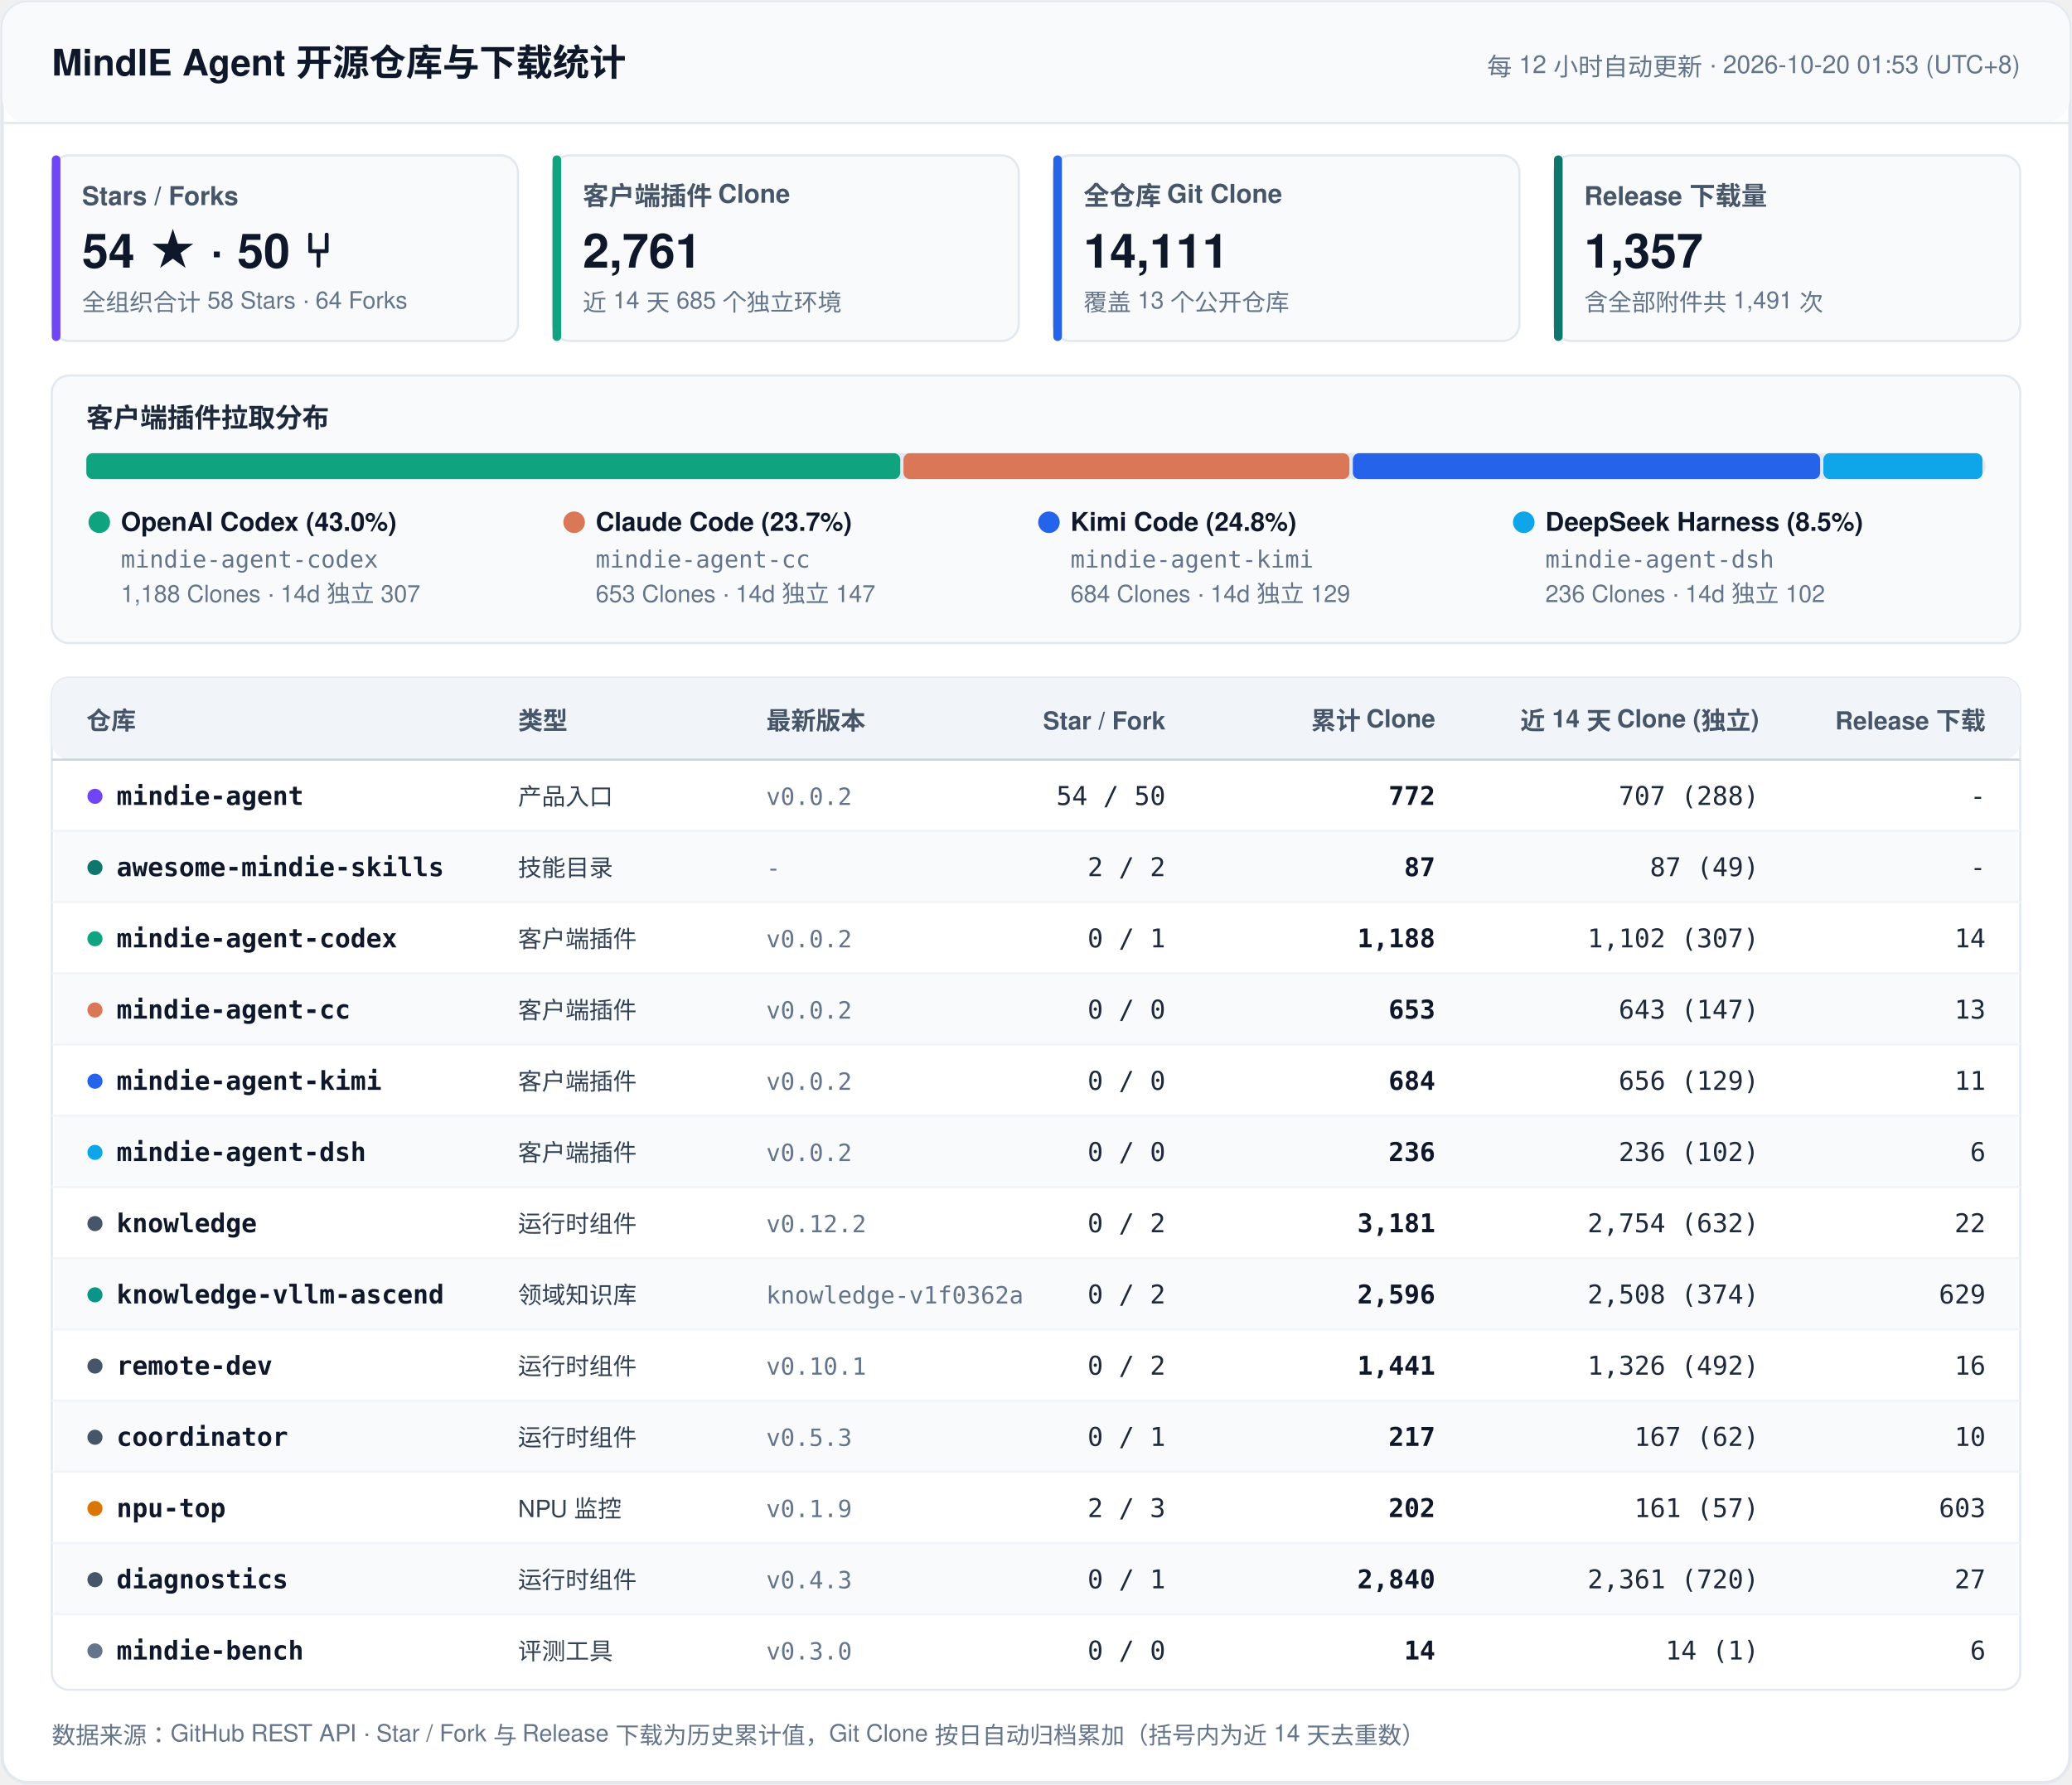
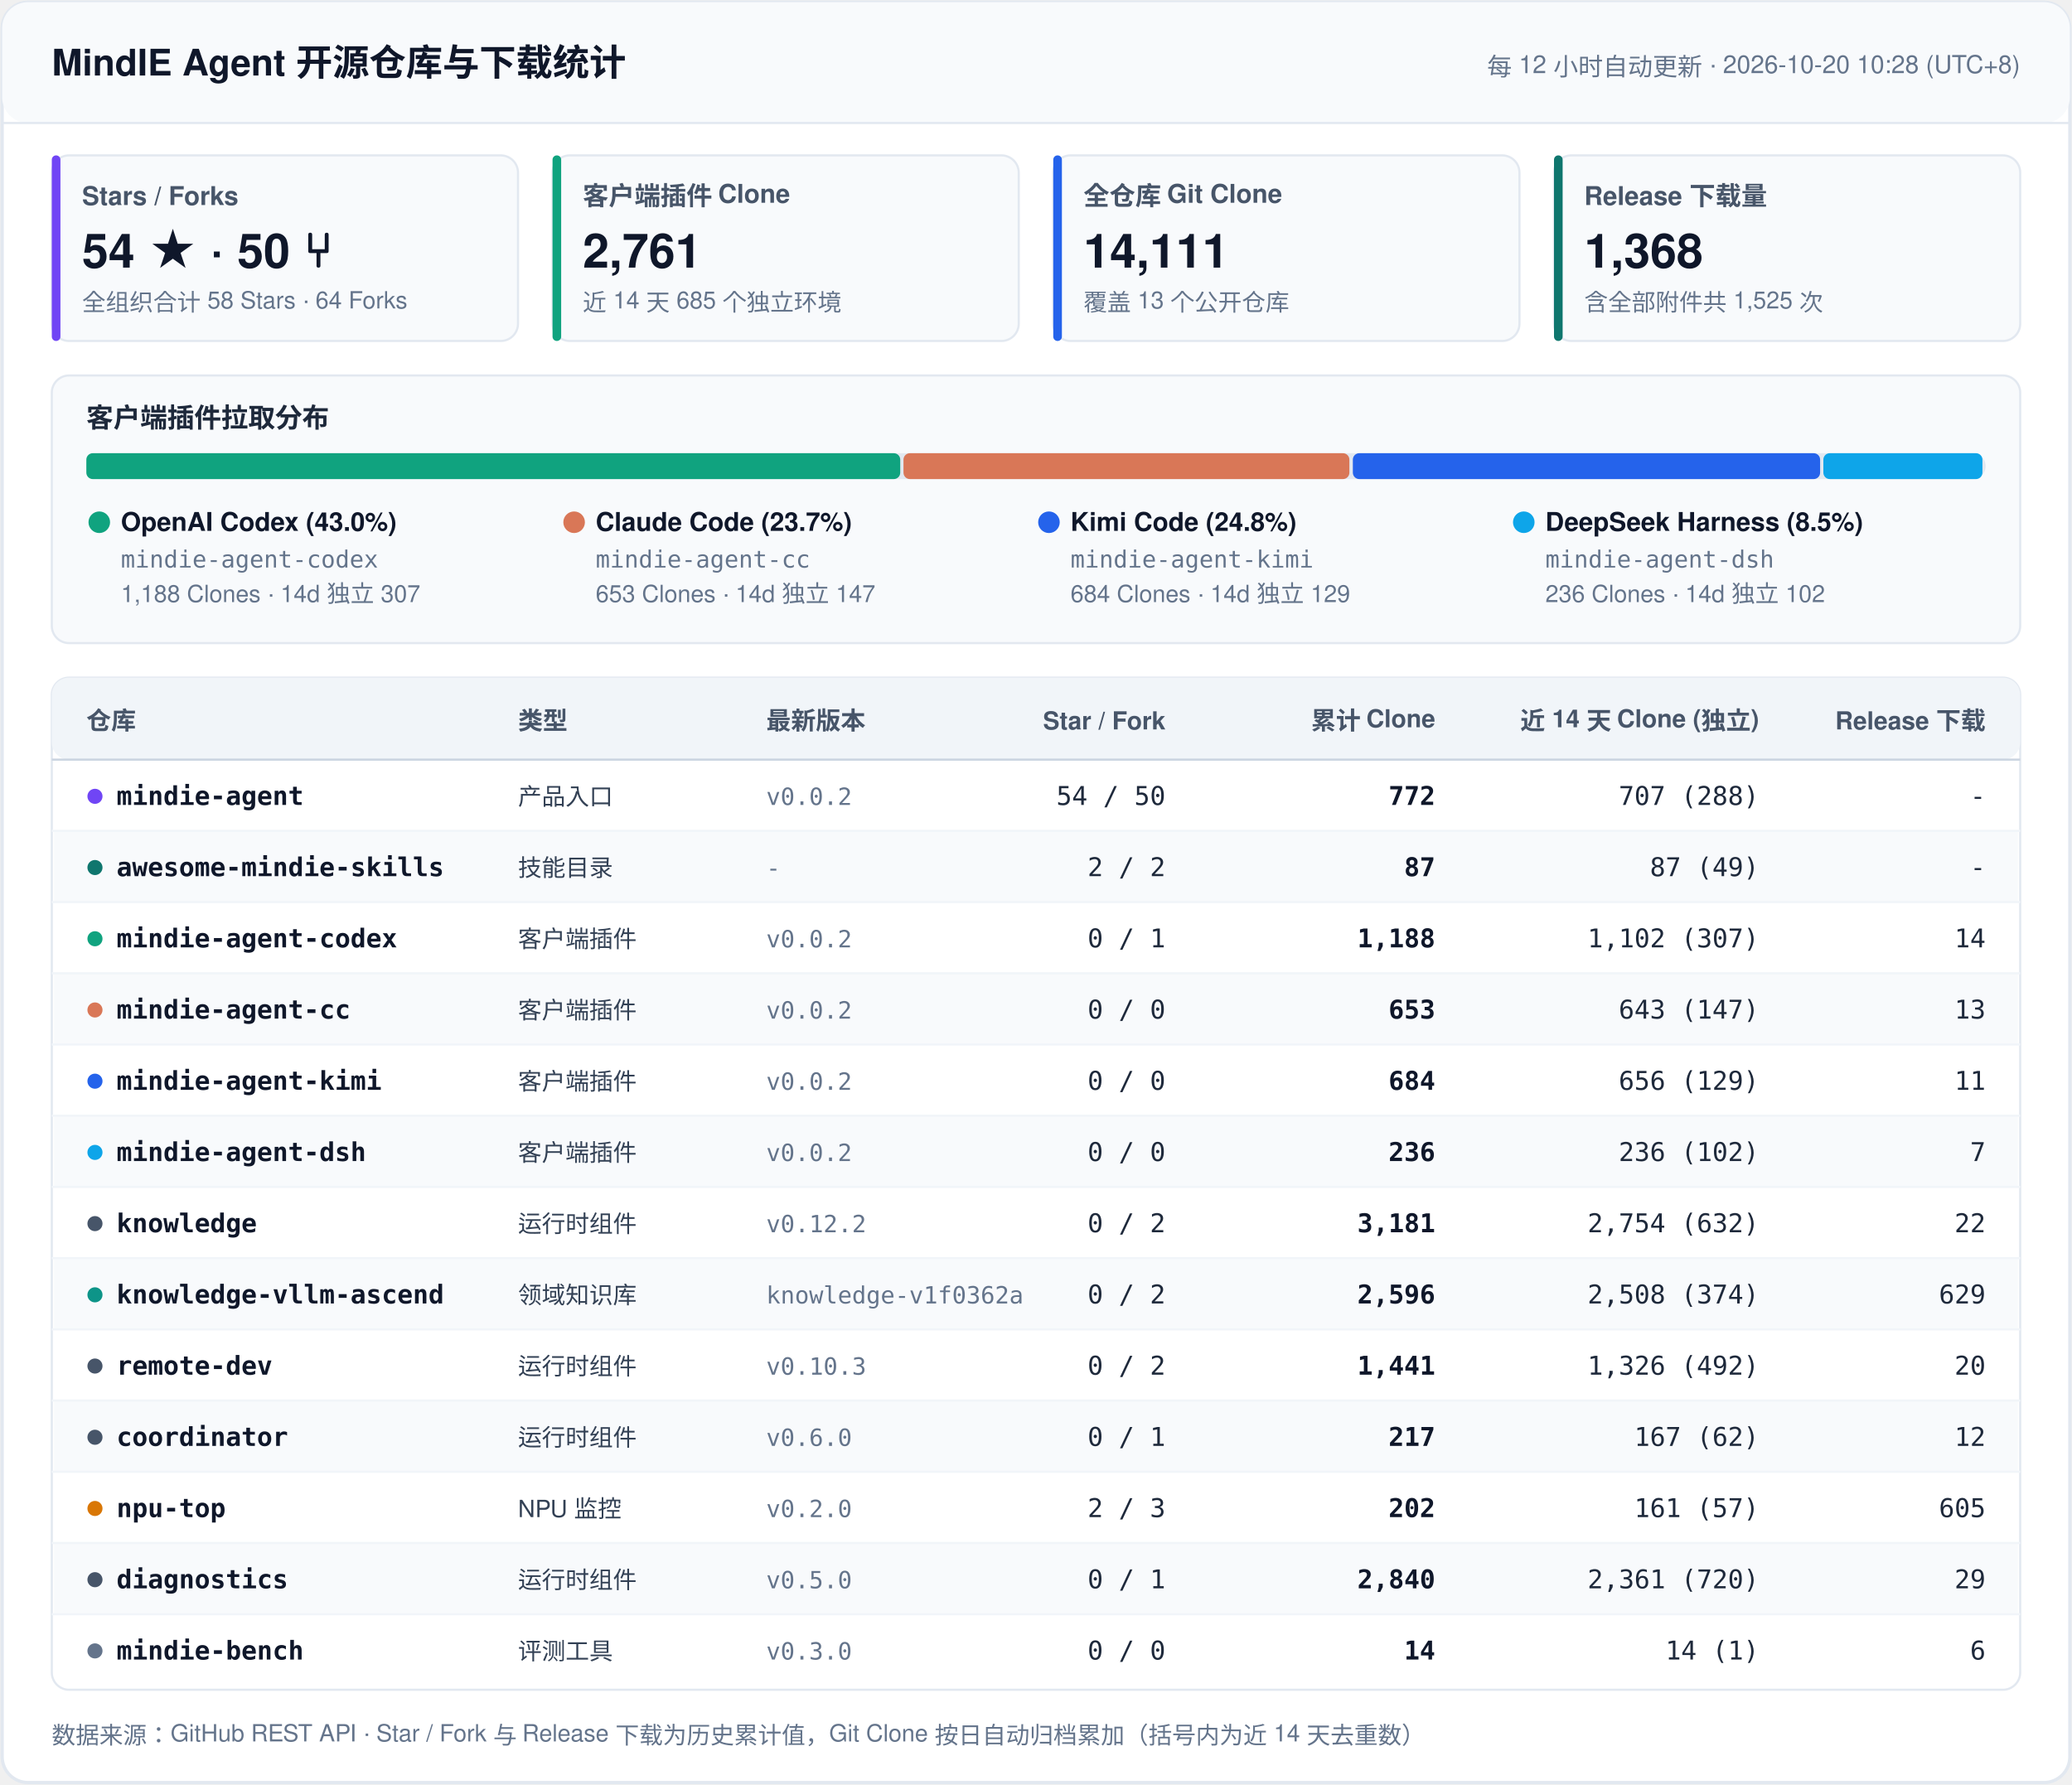
<svg xmlns="http://www.w3.org/2000/svg" width="960" height="827" viewBox="0 0 960 827" fill="none">
  <style>
    .font { font-family: -apple-system, BlinkMacSystemFont, 'Segoe UI', 'PingFang SC', 'Hiragino Sans GB', 'Microsoft YaHei', Helvetica, Arial, sans-serif; }
    .mono { font-family: ui-monospace, SFMono-Regular, 'SF Mono', Menlo, Consolas, monospace; }
    .title { font-size: 17px; font-weight: 700; fill: #0F172A; }
    .sync { font-size: 11.5px; font-weight: 500; fill: #64748B; }
    .kpi-label { font-size: 12px; font-weight: 600; fill: #475569; }
    .kpi-val { font-size: 22px; font-weight: 700; fill: #0F172A; }
    .kpi-sub { font-size: 11px; font-weight: 400; fill: #64748B; }
    .sec-title { font-size: 12.5px; font-weight: 700; fill: #1E293B; }
    .th { font-size: 11.5px; font-weight: 700; fill: #475569; }
    .td-repo { font-size: 12px; font-weight: 600; fill: #0F172A; }
    .td-cat { font-size: 11px; font-weight: 500; fill: #334155; }
    .td-num { font-size: 12px; font-weight: 500; fill: #1E293B; }
    .td-bold { font-size: 12px; font-weight: 600; fill: #0F172A; }
    .td-sub { font-size: 11px; font-weight: 400; fill: #64748B; }
    .footer { font-size: 11px; fill: #64748B; }
  </style>
  <rect x="1" y="1" width="958" height="825" rx="12" fill="#FFFFFF" stroke="#E2E8F0" stroke-width="1.5" />
  <rect x="1" y="1" width="958" height="56" rx="12" fill="#F8FAFC" />
  <line x1="1" y1="57" x2="959" y2="57" stroke="#E2E8F0" stroke-width="1" />
  <text x="24" y="35" class="font title">MindIE Agent 开源仓库与下载统计</text>
-   <text x="936" y="35" text-anchor="end" class="font sync">每 12 小时自动更新 · 2026-10-20 01:53 (UTC+8)</text>
+   <text x="936" y="35" text-anchor="end" class="font sync">每 12 小时自动更新 · 2026-10-20 10:28 (UTC+8)</text>
  <rect x="24" y="72" width="216" height="86" rx="8" fill="#F8FAFC" stroke="#E2E8F0" stroke-width="1" />
  <rect x="24" y="72" width="4" height="86" rx="2" fill="#7045F5" />
  <text x="38" y="95" class="font kpi-label">Stars / Forks</text>
  <text x="38" y="124" class="font kpi-val">54 ★  ·  50 ⑂</text>
  <text x="38" y="144" class="font kpi-sub">全组织合计 58 Stars · 64 Forks</text>
  <rect x="256" y="72" width="216" height="86" rx="8" fill="#F8FAFC" stroke="#E2E8F0" stroke-width="1" />
  <rect x="256" y="72" width="4" height="86" rx="2" fill="#10A37F" />
  <text x="270" y="95" class="font kpi-label">客户端插件 Clone</text>
  <text x="270" y="124" class="font kpi-val">2,761</text>
  <text x="270" y="144" class="font kpi-sub">近 14 天 685 个独立环境</text>
  <rect x="488" y="72" width="216" height="86" rx="8" fill="#F8FAFC" stroke="#E2E8F0" stroke-width="1" />
  <rect x="488" y="72" width="4" height="86" rx="2" fill="#2563EB" />
  <text x="502" y="95" class="font kpi-label">全仓库 Git Clone</text>
  <text x="502" y="124" class="font kpi-val">14,111</text>
  <text x="502" y="144" class="font kpi-sub">覆盖 13 个公开仓库</text>
  <rect x="720" y="72" width="216" height="86" rx="8" fill="#F8FAFC" stroke="#E2E8F0" stroke-width="1" />
  <rect x="720" y="72" width="4" height="86" rx="2" fill="#0F766E" />
  <text x="734" y="95" class="font kpi-label">Release 下载量</text>
-   <text x="734" y="124" class="font kpi-val">1,357</text>
-   <text x="734" y="144" class="font kpi-sub">含全部附件共 1,491 次</text>
+   <text x="734" y="124" class="font kpi-val">1,368</text>
+   <text x="734" y="144" class="font kpi-sub">含全部附件共 1,525 次</text>
  <rect x="24" y="174" width="912" height="124" rx="8" fill="#F8FAFC" stroke="#E2E8F0" stroke-width="1" />
  <text x="40" y="198" class="font sec-title">客户端插件拉取分布</text>
  <rect x="40" y="210" width="880" height="12" rx="6" fill="#E2E8F0" />
  <rect x="40.0" y="210" width="377.1" height="12" rx="3" fill="#10A37F" />
  <rect x="418.6" y="210" width="206.6" height="12" rx="3" fill="#D97757" />
  <rect x="626.8" y="210" width="216.5" height="12" rx="3" fill="#2563EB" />
  <rect x="844.8" y="210" width="73.7" height="12" rx="3" fill="#0EA5E9" />
  <circle cx="46" cy="242" r="5" fill="#10A37F" />
  <text x="56" y="246" class="font td-repo">OpenAI Codex (43.0%)</text>
  <text x="56" y="263" class="mono td-sub">mindie-agent-codex</text>
  <text x="56" y="279" class="font td-sub">1,188 Clones · 14d 独立 307</text>
  <circle cx="266" cy="242" r="5" fill="#D97757" />
  <text x="276" y="246" class="font td-repo">Claude Code (23.7%)</text>
  <text x="276" y="263" class="mono td-sub">mindie-agent-cc</text>
  <text x="276" y="279" class="font td-sub">653 Clones · 14d 独立 147</text>
  <circle cx="486" cy="242" r="5" fill="#2563EB" />
  <text x="496" y="246" class="font td-repo">Kimi Code (24.8%)</text>
  <text x="496" y="263" class="mono td-sub">mindie-agent-kimi</text>
  <text x="496" y="279" class="font td-sub">684 Clones · 14d 独立 129</text>
  <circle cx="706" cy="242" r="5" fill="#0EA5E9" />
  <text x="716" y="246" class="font td-repo">DeepSeek Harness (8.5%)</text>
  <text x="716" y="263" class="mono td-sub">mindie-agent-dsh</text>
  <text x="716" y="279" class="font td-sub">236 Clones · 14d 独立 102</text>
  <rect x="24" y="314" width="912" height="469" rx="8" fill="#FFFFFF" stroke="#E2E8F0" stroke-width="1" />
  <rect x="24" y="314" width="912" height="38" rx="8" fill="#F1F5F9" />
  <line x1="24" y1="352" x2="936" y2="352" stroke="#CBD5E1" stroke-width="1" />
  <text x="40" y="338" text-anchor="start" class="font th">仓库</text>
  <text x="240" y="338" text-anchor="start" class="font th">类型</text>
  <text x="355" y="338" text-anchor="start" class="font th">最新版本</text>
  <text x="540" y="338" text-anchor="end" class="font th">Star / Fork</text>
  <text x="665" y="338" text-anchor="end" class="font th">累计 Clone</text>
  <text x="815" y="338" text-anchor="end" class="font th">近 14 天 Clone (独立)</text>
  <text x="920" y="338" text-anchor="end" class="font th">Release 下载</text>
  <circle cx="44" cy="369" r="3.5" fill="#7045F5" />
  <text x="54" y="373" class="mono td-repo">mindie-agent</text>
  <text x="240" y="373" class="font td-cat">产品入口</text>
  <text x="355" y="373" class="mono td-sub">v0.0.2</text>
  <text x="540" y="373" text-anchor="end" class="mono td-num">54 / 50</text>
  <text x="665" y="373" text-anchor="end" class="mono td-bold">772</text>
  <text x="815" y="373" text-anchor="end" class="mono td-num">707 (288)</text>
  <text x="920" y="373" text-anchor="end" class="mono td-num">-</text>
  <rect x="25" y="385" width="910" height="33" fill="#F8FAFC" />
  <line x1="24" y1="385" x2="936" y2="385" stroke="#F1F5F9" stroke-width="1" />
  <circle cx="44" cy="402" r="3.5" fill="#0F766E" />
  <text x="54" y="406" class="mono td-repo">awesome-mindie-skills</text>
  <text x="240" y="406" class="font td-cat">技能目录</text>
  <text x="355" y="406" class="mono td-sub">-</text>
  <text x="540" y="406" text-anchor="end" class="mono td-num">2 / 2</text>
  <text x="665" y="406" text-anchor="end" class="mono td-bold">87</text>
  <text x="815" y="406" text-anchor="end" class="mono td-num">87 (49)</text>
  <text x="920" y="406" text-anchor="end" class="mono td-num">-</text>
  <line x1="24" y1="418" x2="936" y2="418" stroke="#F1F5F9" stroke-width="1" />
  <circle cx="44" cy="435" r="3.5" fill="#10A37F" />
  <text x="54" y="439" class="mono td-repo">mindie-agent-codex</text>
  <text x="240" y="439" class="font td-cat">客户端插件</text>
  <text x="355" y="439" class="mono td-sub">v0.0.2</text>
  <text x="540" y="439" text-anchor="end" class="mono td-num">0 / 1</text>
  <text x="665" y="439" text-anchor="end" class="mono td-bold">1,188</text>
  <text x="815" y="439" text-anchor="end" class="mono td-num">1,102 (307)</text>
  <text x="920" y="439" text-anchor="end" class="mono td-num">14</text>
  <rect x="25" y="451" width="910" height="33" fill="#F8FAFC" />
  <line x1="24" y1="451" x2="936" y2="451" stroke="#F1F5F9" stroke-width="1" />
  <circle cx="44" cy="468" r="3.5" fill="#D97757" />
  <text x="54" y="472" class="mono td-repo">mindie-agent-cc</text>
  <text x="240" y="472" class="font td-cat">客户端插件</text>
  <text x="355" y="472" class="mono td-sub">v0.0.2</text>
  <text x="540" y="472" text-anchor="end" class="mono td-num">0 / 0</text>
  <text x="665" y="472" text-anchor="end" class="mono td-bold">653</text>
  <text x="815" y="472" text-anchor="end" class="mono td-num">643 (147)</text>
  <text x="920" y="472" text-anchor="end" class="mono td-num">13</text>
  <line x1="24" y1="484" x2="936" y2="484" stroke="#F1F5F9" stroke-width="1" />
  <circle cx="44" cy="501" r="3.5" fill="#2563EB" />
  <text x="54" y="505" class="mono td-repo">mindie-agent-kimi</text>
  <text x="240" y="505" class="font td-cat">客户端插件</text>
  <text x="355" y="505" class="mono td-sub">v0.0.2</text>
  <text x="540" y="505" text-anchor="end" class="mono td-num">0 / 0</text>
  <text x="665" y="505" text-anchor="end" class="mono td-bold">684</text>
  <text x="815" y="505" text-anchor="end" class="mono td-num">656 (129)</text>
  <text x="920" y="505" text-anchor="end" class="mono td-num">11</text>
  <rect x="25" y="517" width="910" height="33" fill="#F8FAFC" />
  <line x1="24" y1="517" x2="936" y2="517" stroke="#F1F5F9" stroke-width="1" />
  <circle cx="44" cy="534" r="3.5" fill="#0EA5E9" />
  <text x="54" y="538" class="mono td-repo">mindie-agent-dsh</text>
  <text x="240" y="538" class="font td-cat">客户端插件</text>
  <text x="355" y="538" class="mono td-sub">v0.0.2</text>
  <text x="540" y="538" text-anchor="end" class="mono td-num">0 / 0</text>
  <text x="665" y="538" text-anchor="end" class="mono td-bold">236</text>
  <text x="815" y="538" text-anchor="end" class="mono td-num">236 (102)</text>
-   <text x="920" y="538" text-anchor="end" class="mono td-num">6</text>
+   <text x="920" y="538" text-anchor="end" class="mono td-num">7</text>
  <line x1="24" y1="550" x2="936" y2="550" stroke="#F1F5F9" stroke-width="1" />
  <circle cx="44" cy="567" r="3.5" fill="#475569" />
  <text x="54" y="571" class="mono td-repo">knowledge</text>
  <text x="240" y="571" class="font td-cat">运行时组件</text>
  <text x="355" y="571" class="mono td-sub">v0.12.2</text>
  <text x="540" y="571" text-anchor="end" class="mono td-num">0 / 2</text>
  <text x="665" y="571" text-anchor="end" class="mono td-bold">3,181</text>
  <text x="815" y="571" text-anchor="end" class="mono td-num">2,754 (632)</text>
  <text x="920" y="571" text-anchor="end" class="mono td-num">22</text>
  <rect x="25" y="583" width="910" height="33" fill="#F8FAFC" />
  <line x1="24" y1="583" x2="936" y2="583" stroke="#F1F5F9" stroke-width="1" />
  <circle cx="44" cy="600" r="3.5" fill="#0D9488" />
  <text x="54" y="604" class="mono td-repo">knowledge-vllm-ascend</text>
  <text x="240" y="604" class="font td-cat">领域知识库</text>
  <text x="355" y="604" class="mono td-sub">knowledge-v1f0362a</text>
  <text x="540" y="604" text-anchor="end" class="mono td-num">0 / 2</text>
  <text x="665" y="604" text-anchor="end" class="mono td-bold">2,596</text>
  <text x="815" y="604" text-anchor="end" class="mono td-num">2,508 (374)</text>
  <text x="920" y="604" text-anchor="end" class="mono td-num">629</text>
  <line x1="24" y1="616" x2="936" y2="616" stroke="#F1F5F9" stroke-width="1" />
  <circle cx="44" cy="633" r="3.5" fill="#475569" />
  <text x="54" y="637" class="mono td-repo">remote-dev</text>
  <text x="240" y="637" class="font td-cat">运行时组件</text>
-   <text x="355" y="637" class="mono td-sub">v0.10.1</text>
+   <text x="355" y="637" class="mono td-sub">v0.10.3</text>
  <text x="540" y="637" text-anchor="end" class="mono td-num">0 / 2</text>
  <text x="665" y="637" text-anchor="end" class="mono td-bold">1,441</text>
  <text x="815" y="637" text-anchor="end" class="mono td-num">1,326 (492)</text>
-   <text x="920" y="637" text-anchor="end" class="mono td-num">16</text>
+   <text x="920" y="637" text-anchor="end" class="mono td-num">20</text>
  <rect x="25" y="649" width="910" height="33" fill="#F8FAFC" />
  <line x1="24" y1="649" x2="936" y2="649" stroke="#F1F5F9" stroke-width="1" />
  <circle cx="44" cy="666" r="3.5" fill="#475569" />
  <text x="54" y="670" class="mono td-repo">coordinator</text>
  <text x="240" y="670" class="font td-cat">运行时组件</text>
-   <text x="355" y="670" class="mono td-sub">v0.5.3</text>
+   <text x="355" y="670" class="mono td-sub">v0.6.0</text>
  <text x="540" y="670" text-anchor="end" class="mono td-num">0 / 1</text>
  <text x="665" y="670" text-anchor="end" class="mono td-bold">217</text>
  <text x="815" y="670" text-anchor="end" class="mono td-num">167 (62)</text>
-   <text x="920" y="670" text-anchor="end" class="mono td-num">10</text>
+   <text x="920" y="670" text-anchor="end" class="mono td-num">12</text>
  <line x1="24" y1="682" x2="936" y2="682" stroke="#F1F5F9" stroke-width="1" />
  <circle cx="44" cy="699" r="3.5" fill="#D97706" />
  <text x="54" y="703" class="mono td-repo">npu-top</text>
  <text x="240" y="703" class="font td-cat">NPU 监控</text>
-   <text x="355" y="703" class="mono td-sub">v0.1.9</text>
+   <text x="355" y="703" class="mono td-sub">v0.2.0</text>
  <text x="540" y="703" text-anchor="end" class="mono td-num">2 / 3</text>
  <text x="665" y="703" text-anchor="end" class="mono td-bold">202</text>
  <text x="815" y="703" text-anchor="end" class="mono td-num">161 (57)</text>
-   <text x="920" y="703" text-anchor="end" class="mono td-num">603</text>
+   <text x="920" y="703" text-anchor="end" class="mono td-num">605</text>
  <rect x="25" y="715" width="910" height="33" fill="#F8FAFC" />
  <line x1="24" y1="715" x2="936" y2="715" stroke="#F1F5F9" stroke-width="1" />
  <circle cx="44" cy="732" r="3.5" fill="#475569" />
  <text x="54" y="736" class="mono td-repo">diagnostics</text>
  <text x="240" y="736" class="font td-cat">运行时组件</text>
-   <text x="355" y="736" class="mono td-sub">v0.4.3</text>
+   <text x="355" y="736" class="mono td-sub">v0.5.0</text>
  <text x="540" y="736" text-anchor="end" class="mono td-num">0 / 1</text>
  <text x="665" y="736" text-anchor="end" class="mono td-bold">2,840</text>
  <text x="815" y="736" text-anchor="end" class="mono td-num">2,361 (720)</text>
-   <text x="920" y="736" text-anchor="end" class="mono td-num">27</text>
+   <text x="920" y="736" text-anchor="end" class="mono td-num">29</text>
  <line x1="24" y1="748" x2="936" y2="748" stroke="#F1F5F9" stroke-width="1" />
  <circle cx="44" cy="765" r="3.5" fill="#64748B" />
  <text x="54" y="769" class="mono td-repo">mindie-bench</text>
  <text x="240" y="769" class="font td-cat">评测工具</text>
  <text x="355" y="769" class="mono td-sub">v0.3.0</text>
  <text x="540" y="769" text-anchor="end" class="mono td-num">0 / 0</text>
  <text x="665" y="769" text-anchor="end" class="mono td-bold">14</text>
  <text x="815" y="769" text-anchor="end" class="mono td-num">14 (1)</text>
  <text x="920" y="769" text-anchor="end" class="mono td-num">6</text>
  <text x="24" y="808" class="font footer">数据来源：GitHub REST API · Star / Fork 与 Release 下载为历史累计值，Git Clone 按日自动归档累加（括号内为近 14 天去重数）</text>
</svg>
